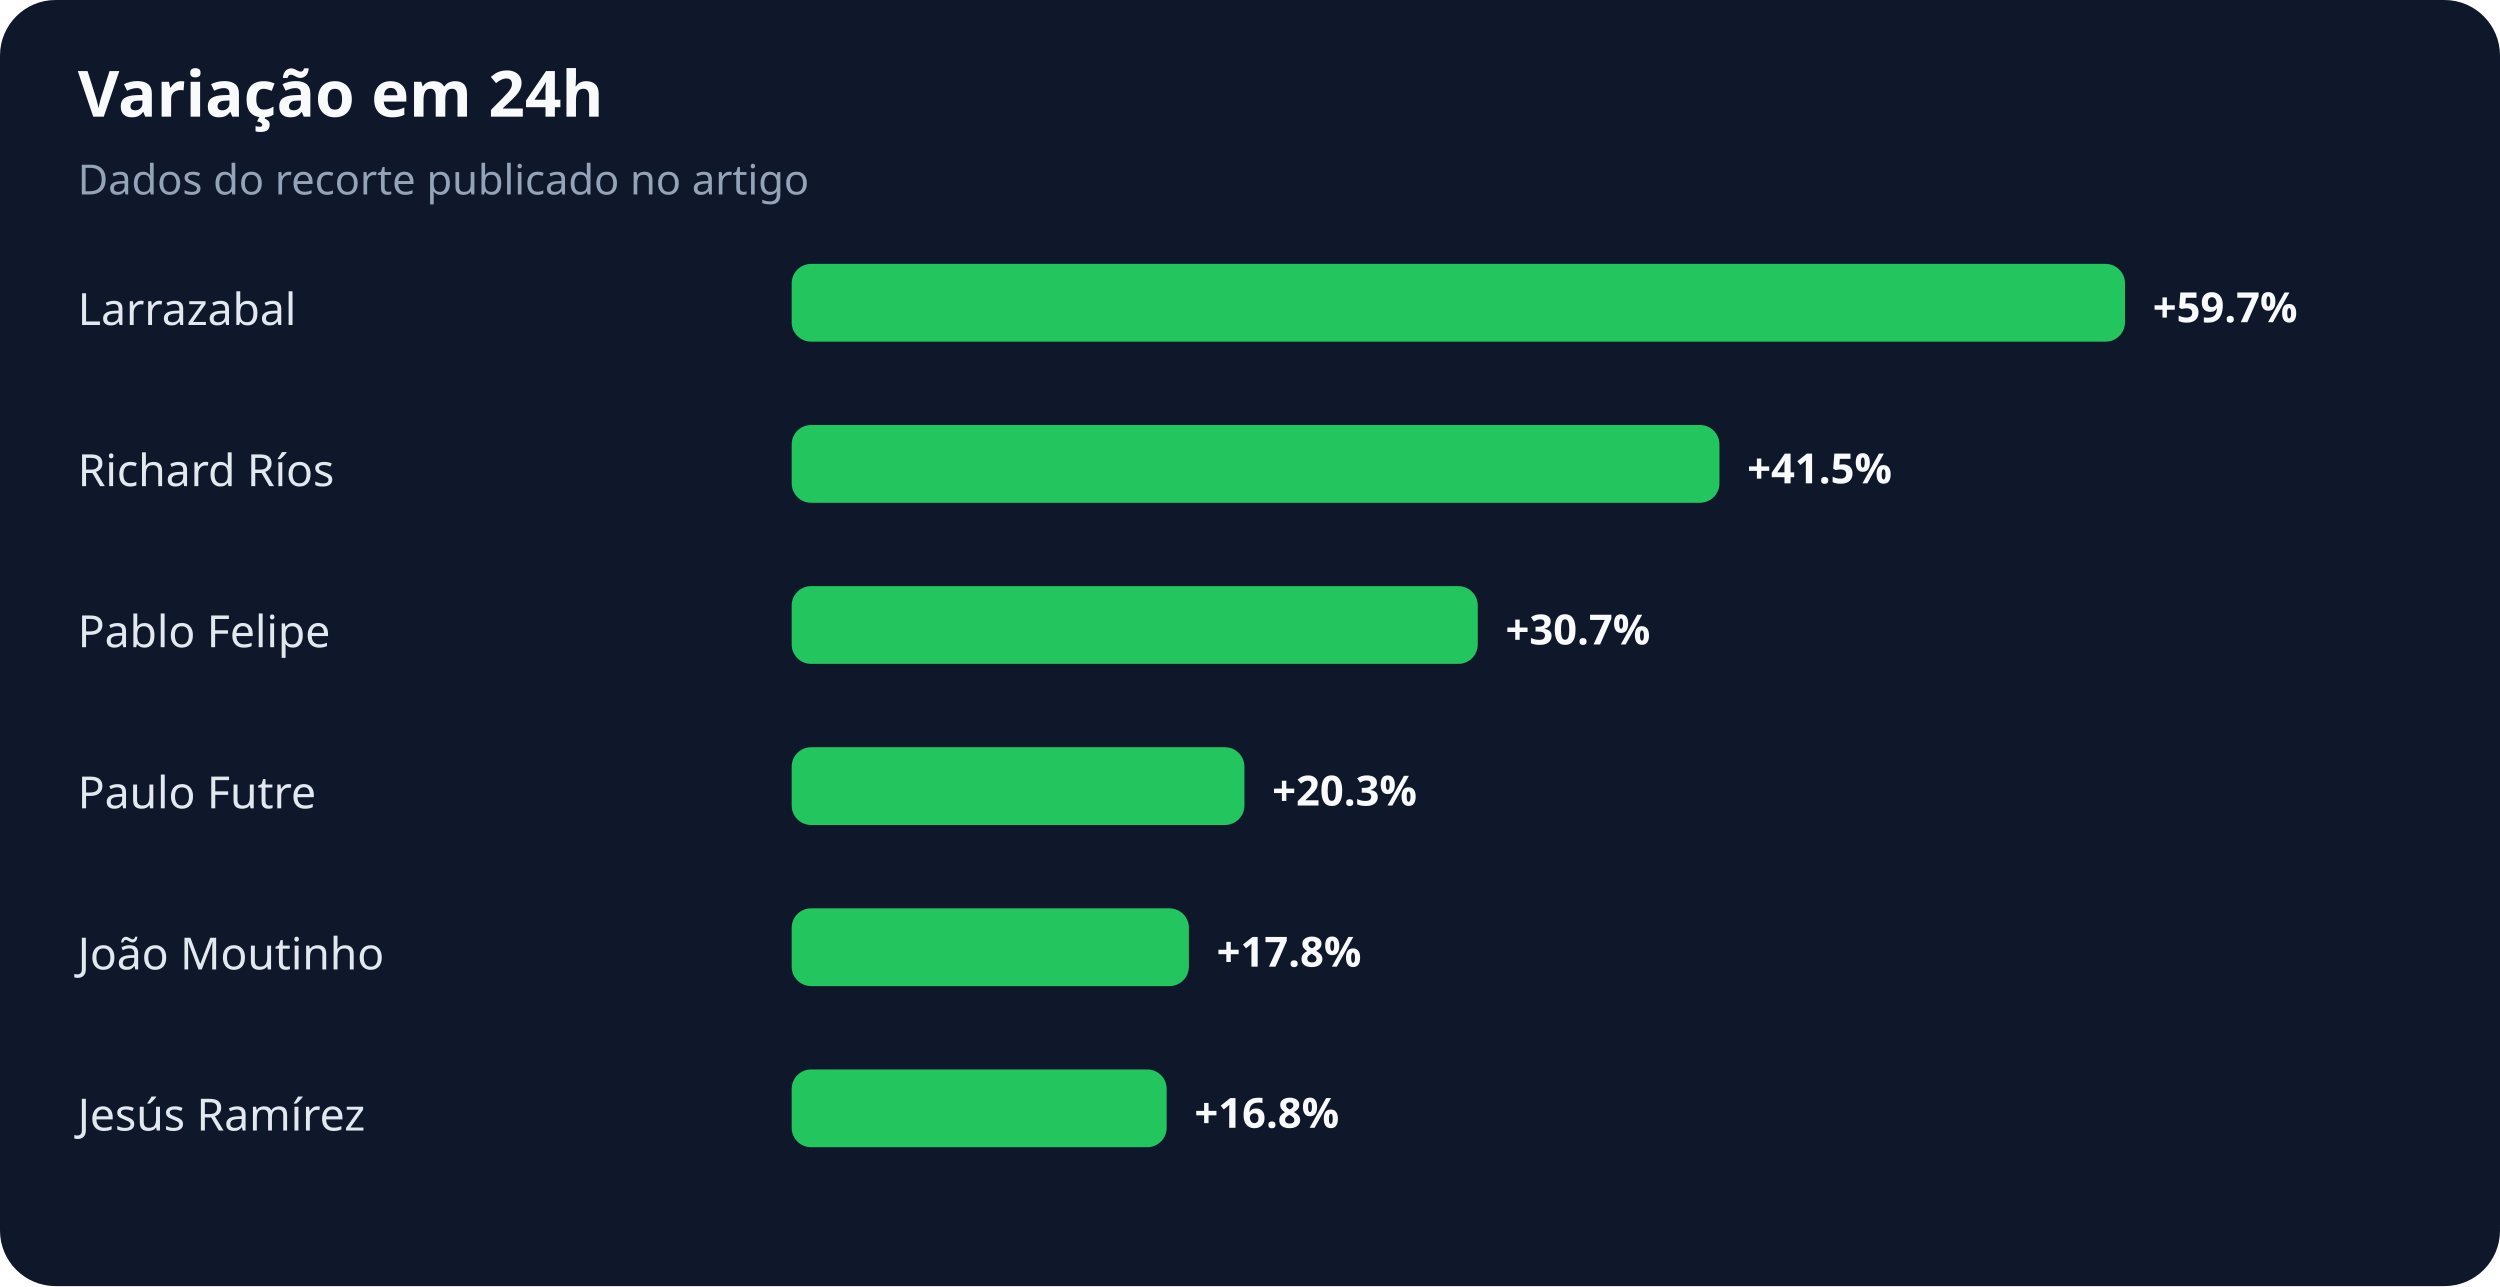
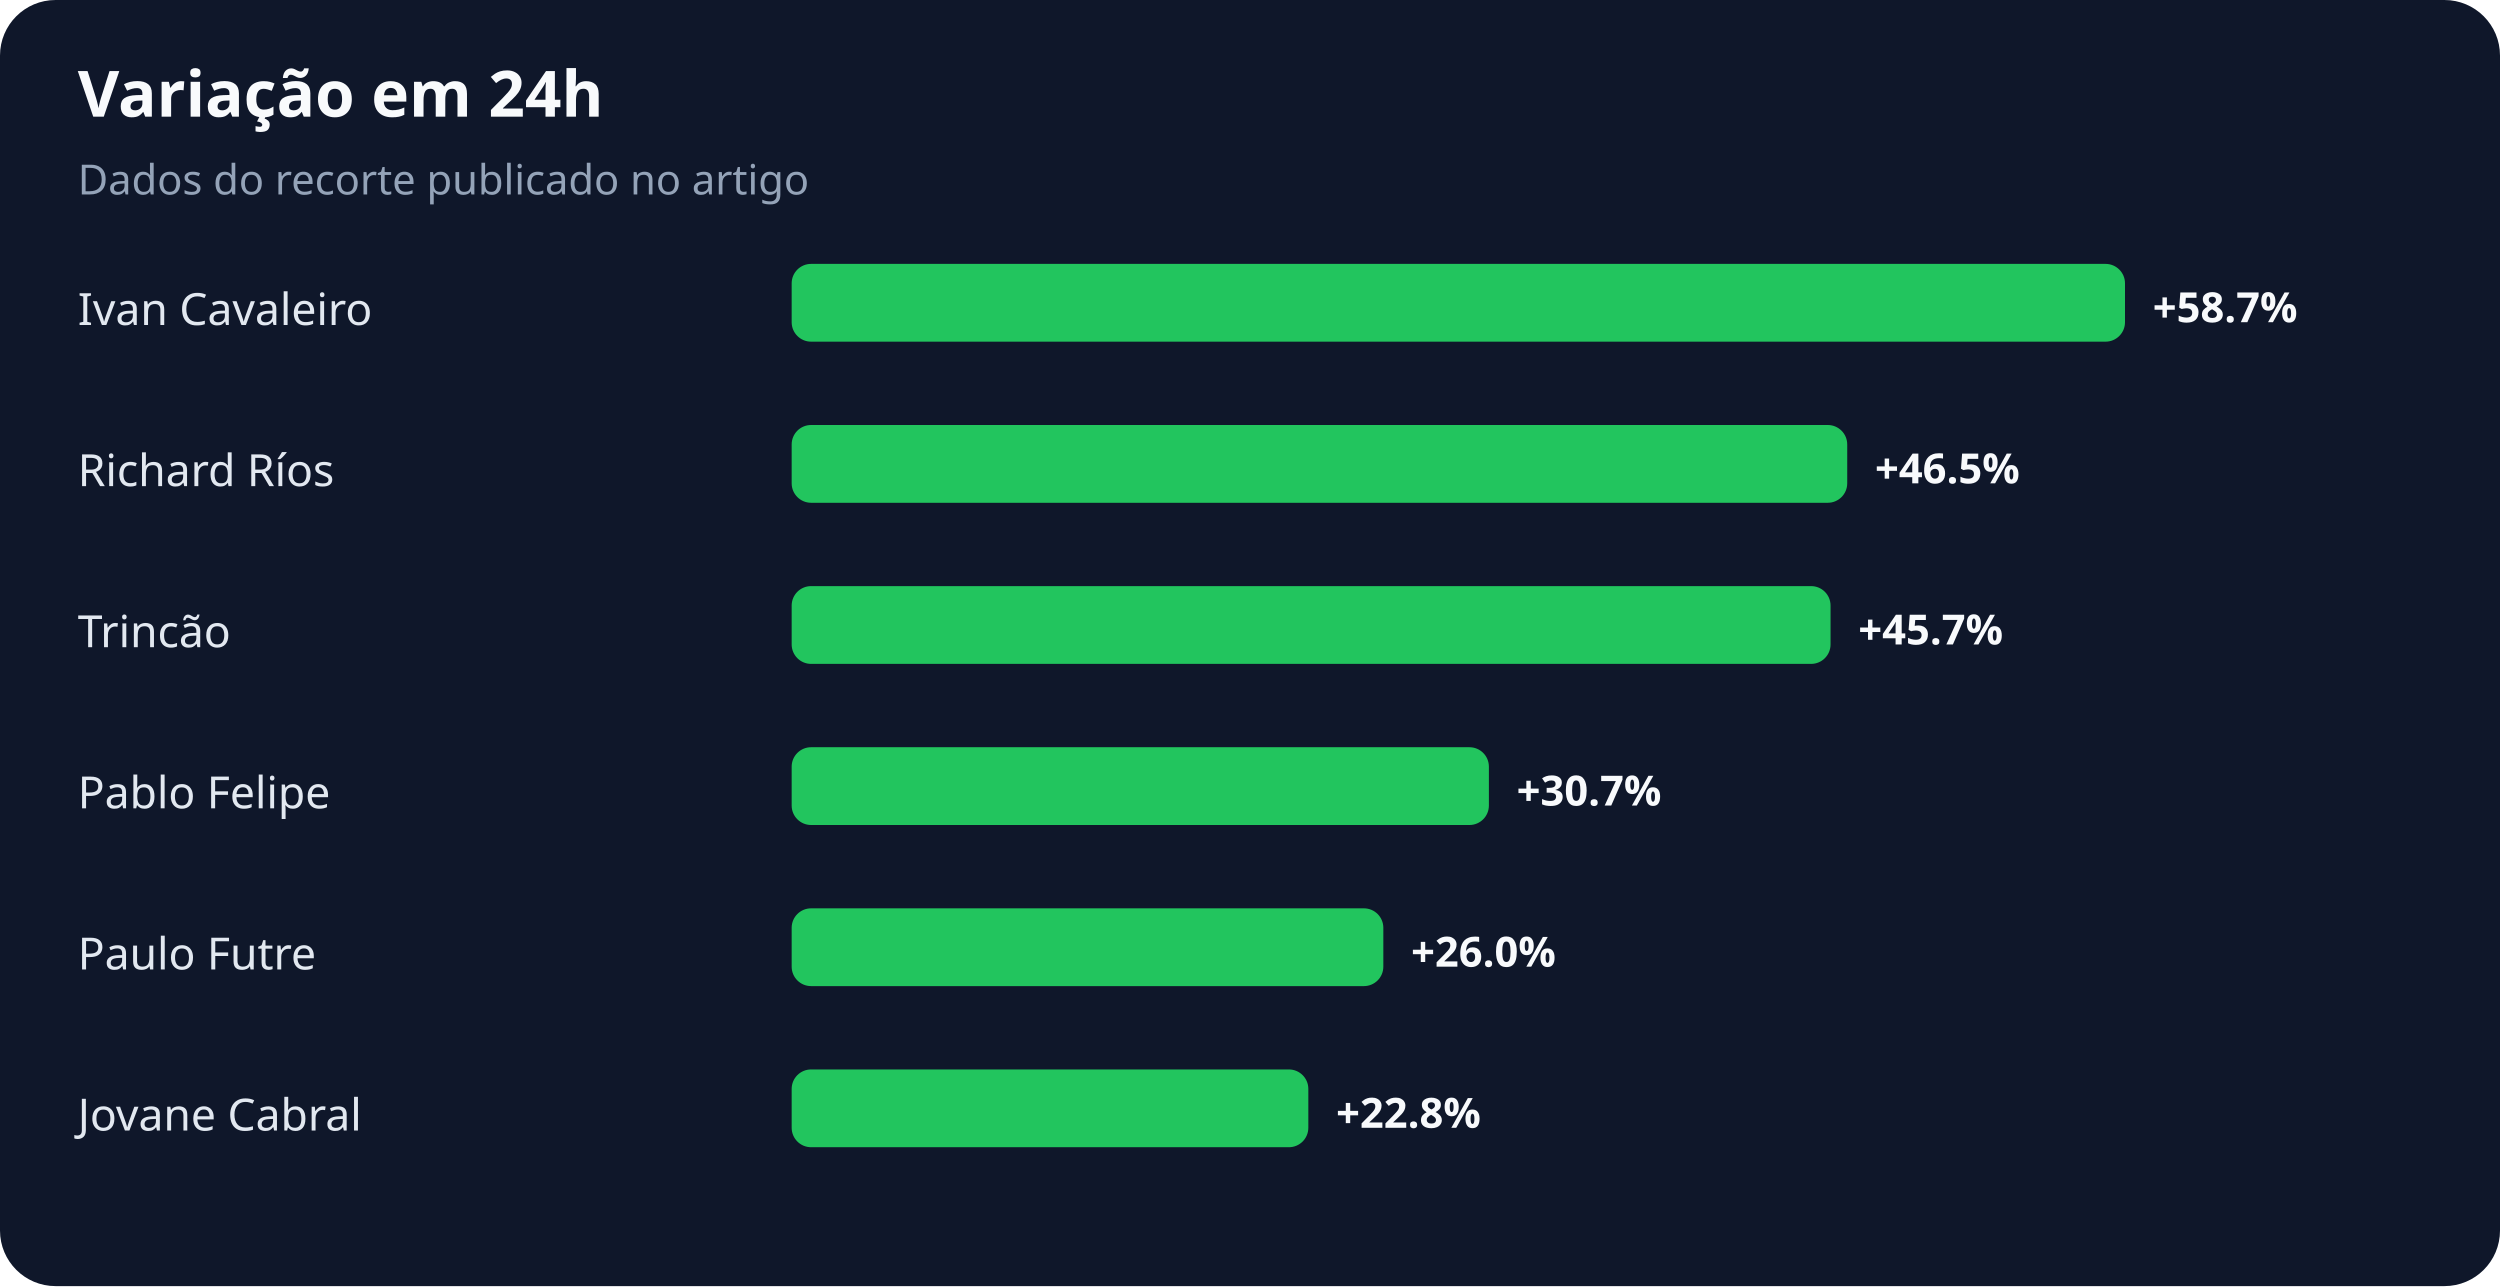
<svg xmlns="http://www.w3.org/2000/svg" width="900" height="463" viewBox="0 0 900 463" role="img" aria-labelledby="title desc">
  <rect width="100%" height="100%" rx="20" fill="#0f172a" />
  <text x="28" y="42" fill="#f8fafc" font-family="system-ui,sans-serif" font-size="23" font-weight="700">Variação em 24h</text>
  <text x="28" y="70" fill="#94a3b8" font-family="system-ui,sans-serif" font-size="15">Dados do recorte publicado no artigo</text>
-   <text x="28" y="117" fill="#e2e8f0" font-family="system-ui,sans-serif" font-size="16">Larrazabal</text>
+   <text x="28" y="117" fill="#e2e8f0" font-family="system-ui,sans-serif" font-size="16">Ivan Cavaleiro</text>
  <rect x="285" y="95" width="480" height="28" rx="7" fill="#22c55e" />
-   <text x="775" y="116" fill="#f8fafc" font-family="system-ui,sans-serif" font-size="15" font-weight="700">+59.7%</text>
+   <text x="775" y="116" fill="#f8fafc" font-family="system-ui,sans-serif" font-size="15" font-weight="700">+58.7%</text>
  <text x="28" y="175" fill="#e2e8f0" font-family="system-ui,sans-serif" font-size="16">Richard Ríos</text>
-   <rect x="285" y="153" width="334" height="28" rx="7" fill="#22c55e" />
-   <text x="629" y="174" fill="#f8fafc" font-family="system-ui,sans-serif" font-size="15" font-weight="700">+41.5%</text>
-   <text x="28" y="233" fill="#e2e8f0" font-family="system-ui,sans-serif" font-size="16">Pablo Felipe</text>
-   <rect x="285" y="211" width="247" height="28" rx="7" fill="#22c55e" />
-   <text x="542" y="232" fill="#f8fafc" font-family="system-ui,sans-serif" font-size="15" font-weight="700">+30.7%</text>
-   <text x="28" y="291" fill="#e2e8f0" font-family="system-ui,sans-serif" font-size="16">Paulo Futre</text>
-   <rect x="285" y="269" width="163" height="28" rx="7" fill="#22c55e" />
-   <text x="458" y="290" fill="#f8fafc" font-family="system-ui,sans-serif" font-size="15" font-weight="700">+20.3%</text>
-   <text x="28" y="349" fill="#e2e8f0" font-family="system-ui,sans-serif" font-size="16">João Moutinho</text>
-   <rect x="285" y="327" width="143" height="28" rx="7" fill="#22c55e" />
-   <text x="438" y="348" fill="#f8fafc" font-family="system-ui,sans-serif" font-size="15" font-weight="700">+17.8%</text>
-   <text x="28" y="407" fill="#e2e8f0" font-family="system-ui,sans-serif" font-size="16">Jesús Ramírez</text>
-   <rect x="285" y="385" width="135" height="28" rx="7" fill="#22c55e" />
-   <text x="430" y="406" fill="#f8fafc" font-family="system-ui,sans-serif" font-size="15" font-weight="700">+16.8%</text>
+   <rect x="285" y="153" width="380" height="28" rx="7" fill="#22c55e" />
+   <text x="675" y="174" fill="#f8fafc" font-family="system-ui,sans-serif" font-size="15" font-weight="700">+46.5%</text>
+   <text x="28" y="233" fill="#e2e8f0" font-family="system-ui,sans-serif" font-size="16">Trincão</text>
+   <rect x="285" y="211" width="374" height="28" rx="7" fill="#22c55e" />
+   <text x="669" y="232" fill="#f8fafc" font-family="system-ui,sans-serif" font-size="15" font-weight="700">+45.7%</text>
+   <text x="28" y="291" fill="#e2e8f0" font-family="system-ui,sans-serif" font-size="16">Pablo Felipe</text>
+   <rect x="285" y="269" width="251" height="28" rx="7" fill="#22c55e" />
+   <text x="546" y="290" fill="#f8fafc" font-family="system-ui,sans-serif" font-size="15" font-weight="700">+30.7%</text>
+   <text x="28" y="349" fill="#e2e8f0" font-family="system-ui,sans-serif" font-size="16">Paulo Futre</text>
+   <rect x="285" y="327" width="213" height="28" rx="7" fill="#22c55e" />
+   <text x="508" y="348" fill="#f8fafc" font-family="system-ui,sans-serif" font-size="15" font-weight="700">+26.0%</text>
+   <text x="28" y="407" fill="#e2e8f0" font-family="system-ui,sans-serif" font-size="16">Jovane Cabral</text>
+   <rect x="285" y="385" width="186" height="28" rx="7" fill="#22c55e" />
+   <text x="481" y="406" fill="#f8fafc" font-family="system-ui,sans-serif" font-size="15" font-weight="700">+22.8%</text>
</svg>
